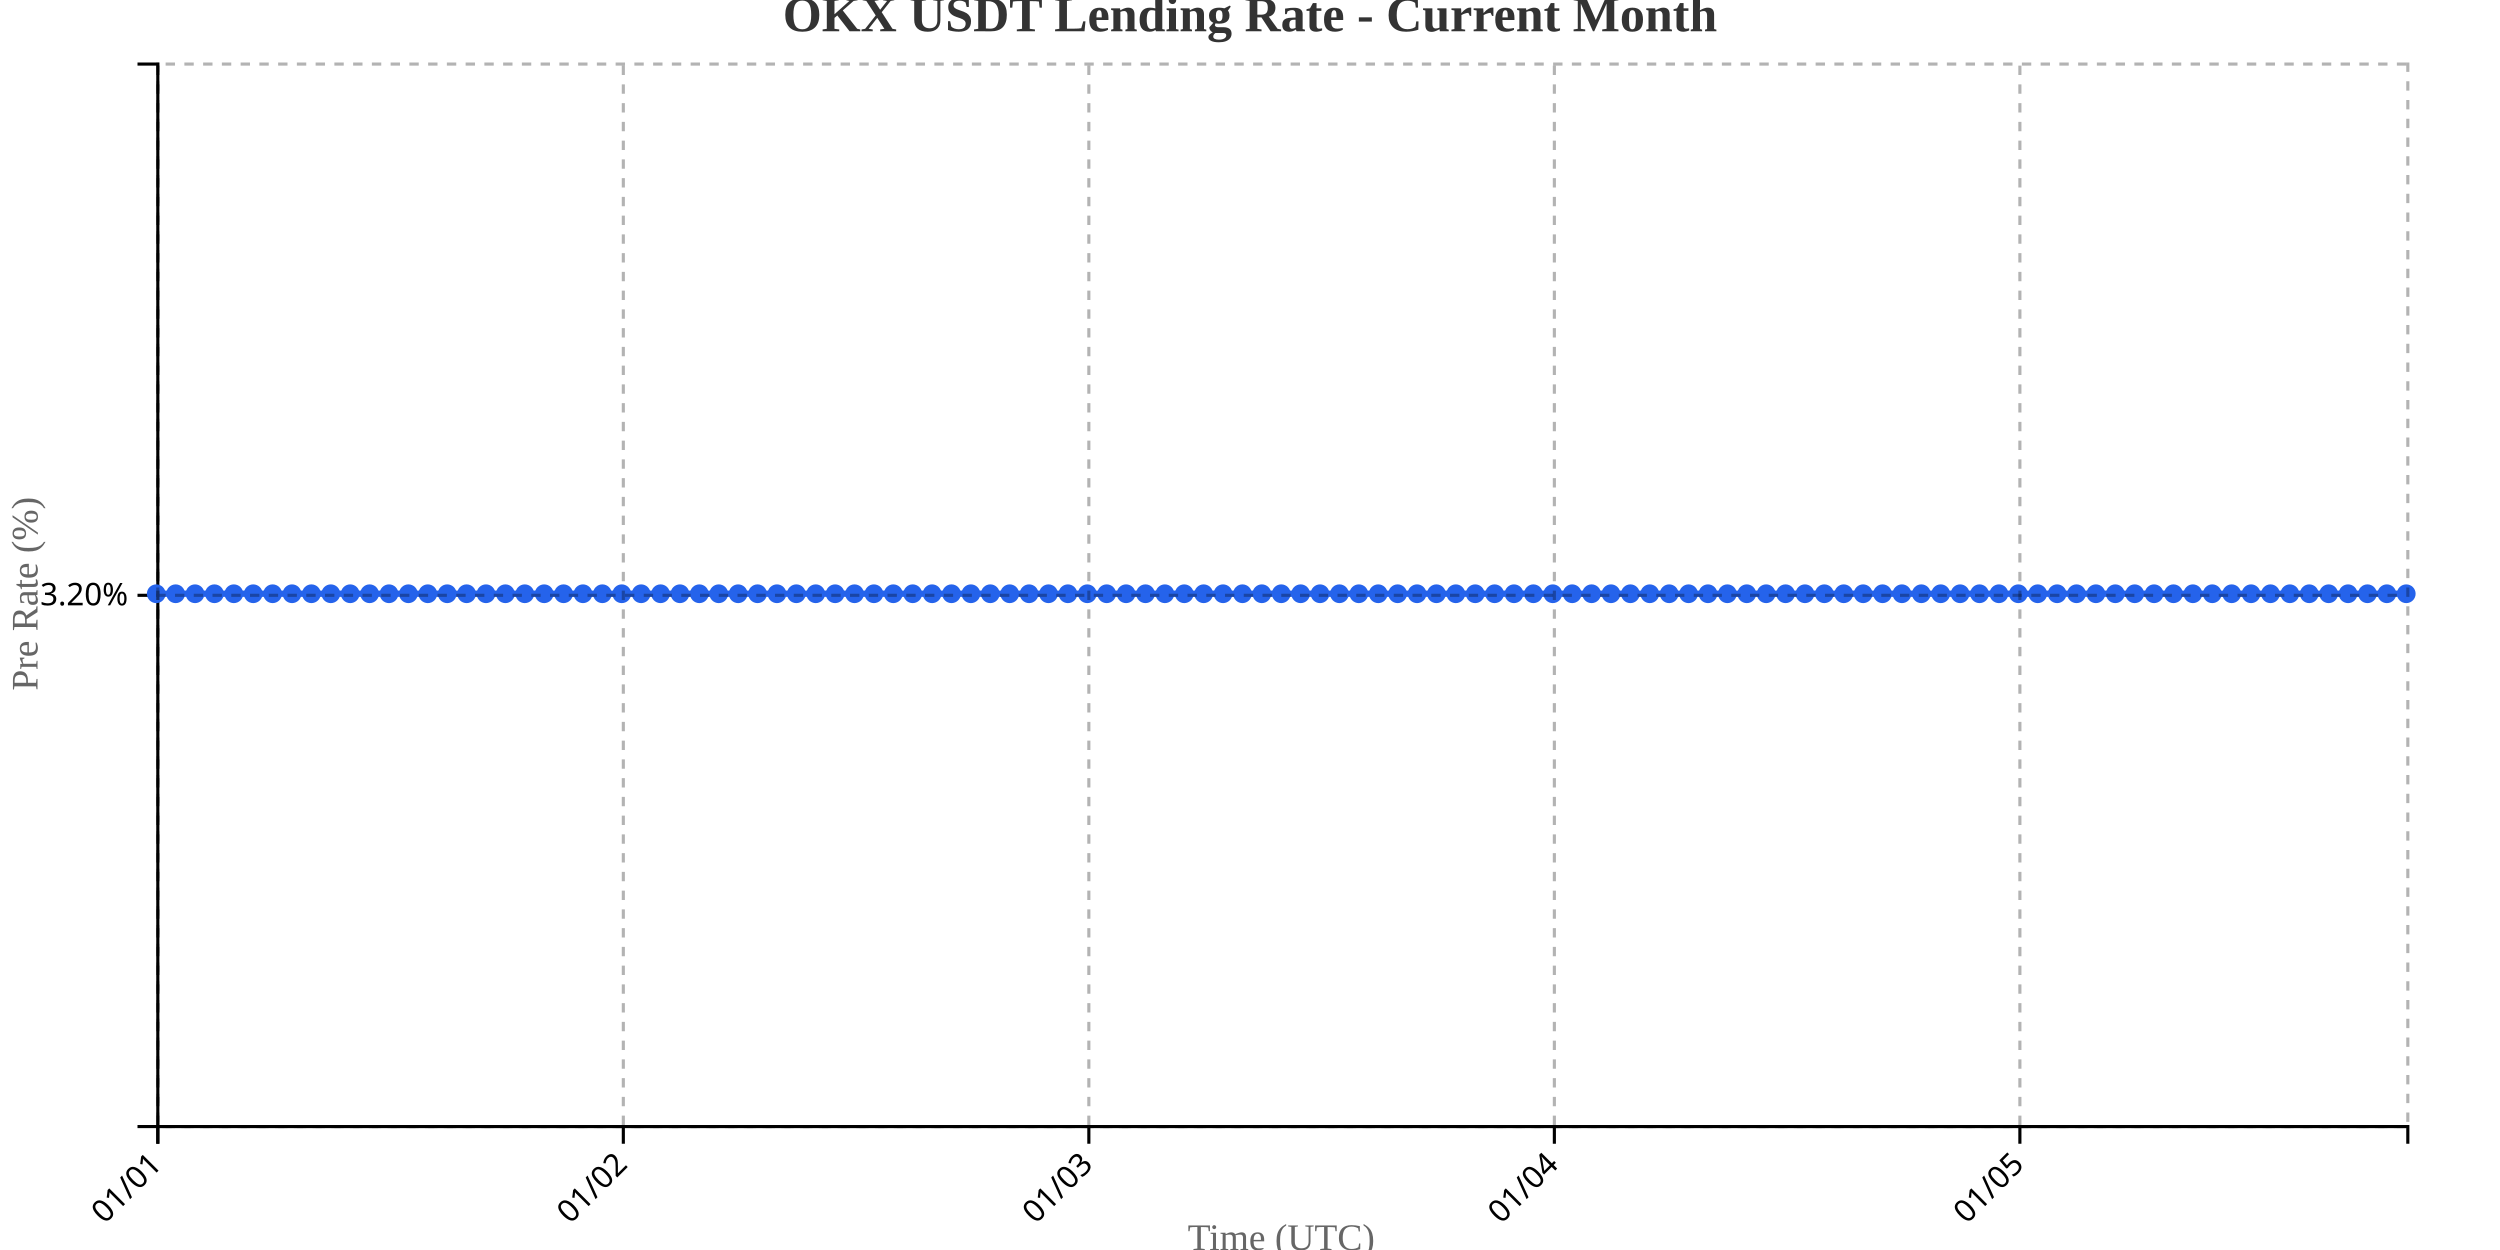
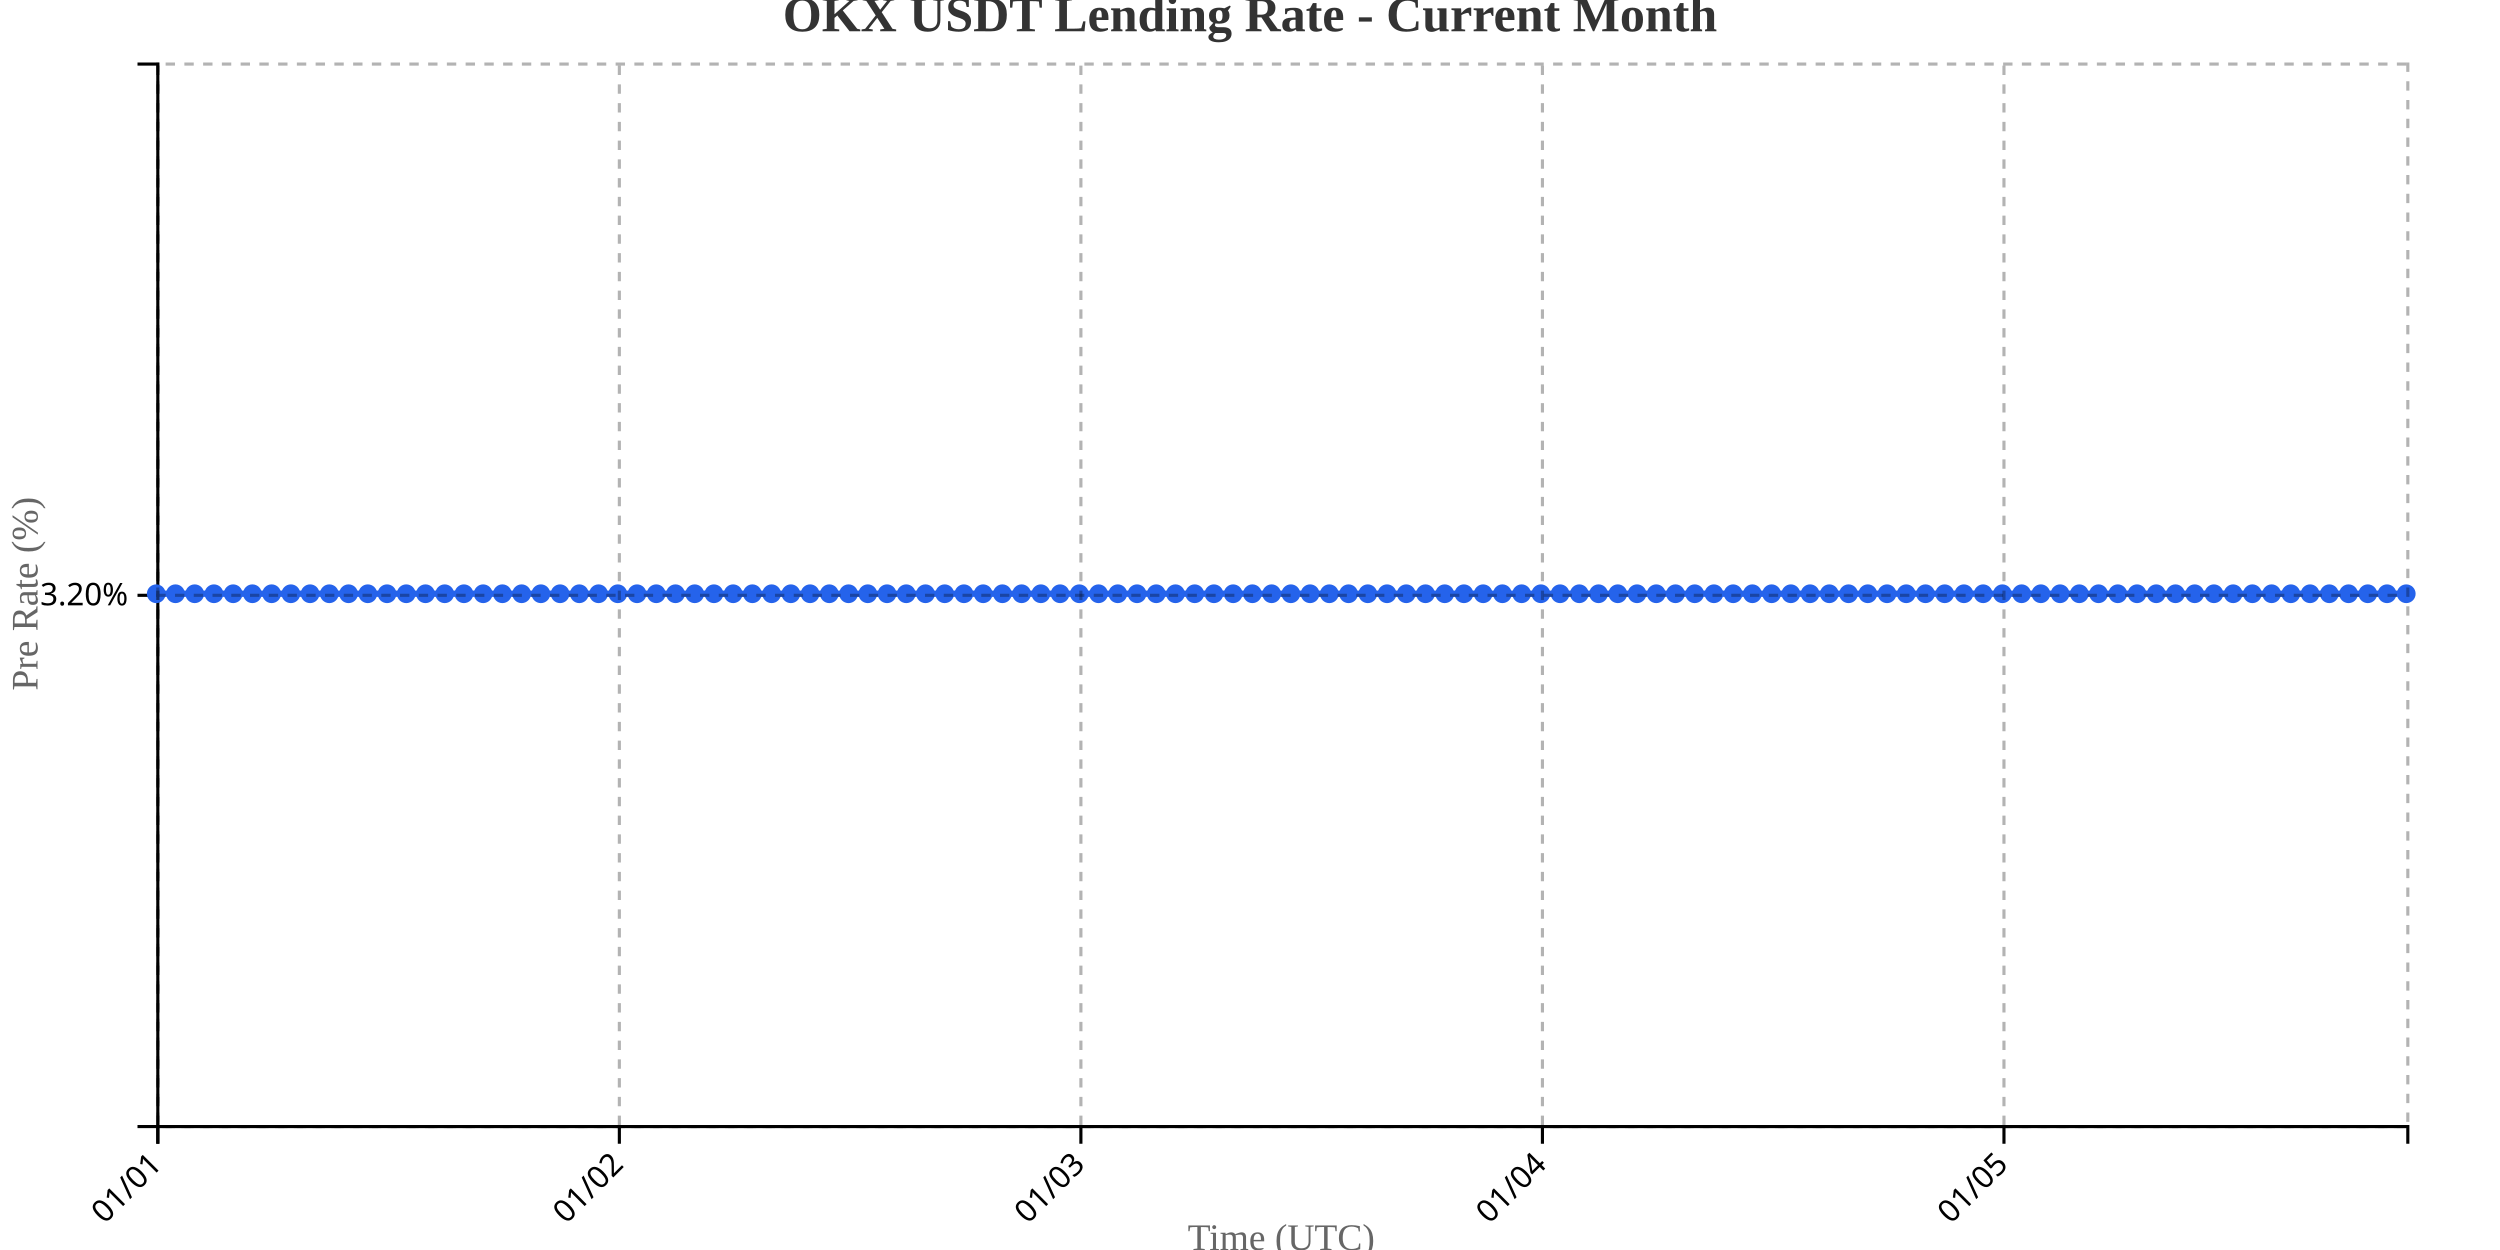
<svg xmlns="http://www.w3.org/2000/svg" width="800" height="400">
  <g transform="translate(50,20)">
    <g transform="translate(0,340)" fill="none" font-size="10" font-family="sans-serif" text-anchor="middle">
      <path class="domain" stroke="currentColor" d="M0.5,6V0.5H720.5V6" />
      <g class="tick" opacity="1" transform="translate(0.5,0)">
        <line stroke="currentColor" y2="6" />
        <text fill="currentColor" y="9" dy=".15em" style="text-anchor: end;" dx="-.8em" transform="rotate(-45)">01/01</text>
      </g>
-       <g class="tick" opacity="1" transform="translate(149.4655,0)">
+       <g class="tick" opacity="1" transform="translate(148.1923,0)">
        <line stroke="currentColor" y2="6" />
        <text fill="currentColor" y="9" dy=".15em" style="text-anchor: end;" dx="-.8em" transform="rotate(-45)">01/02</text>
      </g>
-       <g class="tick" opacity="1" transform="translate(298.431,0)">
+       <g class="tick" opacity="1" transform="translate(295.8846,0)">
        <line stroke="currentColor" y2="6" />
        <text fill="currentColor" y="9" dy=".15em" style="text-anchor: end;" dx="-.8em" transform="rotate(-45)">01/03</text>
      </g>
-       <g class="tick" opacity="1" transform="translate(447.3966,0)">
+       <g class="tick" opacity="1" transform="translate(443.5769,0)">
        <line stroke="currentColor" y2="6" />
        <text fill="currentColor" y="9" dy=".15em" style="text-anchor: end;" dx="-.8em" transform="rotate(-45)">01/04</text>
      </g>
-       <g class="tick" opacity="1" transform="translate(596.3621,0)">
+       <g class="tick" opacity="1" transform="translate(591.2692,0)">
        <line stroke="currentColor" y2="6" />
        <text fill="currentColor" y="9" dy=".15em" style="text-anchor: end;" dx="-.8em" transform="rotate(-45)">01/05</text>
      </g>
    </g>
    <g fill="none" font-size="10" font-family="sans-serif" text-anchor="end">
      <path class="domain" stroke="currentColor" d="M-6,340.5H0.5V0.5H-6" />
      <g class="tick" opacity="1" transform="translate(0,170.5)">
        <line stroke="currentColor" x2="-6" />
        <text fill="currentColor" x="-9" dy="0.32em">3.20%</text>
      </g>
    </g>
    <text transform="rotate(-90)" y="-50" x="-170" dy="1em" style="text-anchor: middle; font-size: 12px; fill: #666;">Pre Rate (%)</text>
    <text transform="translate(360, 380)" style="text-anchor: middle; font-size: 12px; fill: #666;">Time (UTC)</text>
-     <path fill="none" stroke="#2563eb" stroke-width="2" d="M0,170C2.069,170,4.138,170,6.207,170C8.276,170,10.345,170,12.414,170C14.483,170,16.552,170,18.621,170C20.69,170,22.759,170,24.828,170C26.897,170,28.966,170,31.034,170C33.103,170,35.172,170,37.241,170C39.31,170,41.379,170,43.448,170C45.517,170,47.586,170,49.655,170C51.724,170,53.793,170,55.862,170C57.931,170,60,170,62.069,170C64.138,170,66.207,170,68.276,170C70.345,170,72.414,170,74.483,170C76.552,170,78.621,170,80.69,170C82.759,170,84.828,170,86.897,170C88.966,170,91.034,170,93.103,170C95.172,170,97.241,170,99.31,170C101.379,170,103.448,170,105.517,170C107.586,170,109.655,170,111.724,170C113.793,170,115.862,170,117.931,170C120,170,122.069,170,124.138,170C126.207,170,128.276,170,130.345,170C132.414,170,134.483,170,136.552,170C138.621,170,140.69,170,142.759,170C144.828,170,146.897,170,148.966,170C151.034,170,153.103,170,155.172,170C157.241,170,159.31,170,161.379,170C163.448,170,165.517,170,167.586,170C169.655,170,171.724,170,173.793,170C175.862,170,177.931,170,180,170C182.069,170,184.138,170,186.207,170C188.276,170,190.345,170,192.414,170C194.483,170,196.552,170,198.621,170C200.69,170,202.759,170,204.828,170C206.897,170,208.966,170,211.034,170C213.103,170,215.172,170,217.241,170C219.31,170,221.379,170,223.448,170C225.517,170,227.586,170,229.655,170C231.724,170,233.793,170,235.862,170C237.931,170,240,170,242.069,170C244.138,170,246.207,170,248.276,170C250.345,170,252.414,170,254.483,170C256.552,170,258.621,170,260.69,170C262.759,170,264.828,170,266.897,170C268.966,170,271.034,170,273.103,170C275.172,170,277.241,170,279.31,170C281.379,170,283.448,170,285.517,170C287.586,170,289.655,170,291.724,170C293.793,170,295.862,170,297.931,170C300,170,302.069,170,304.138,170C306.207,170,308.276,170,310.345,170C312.414,170,314.483,170,316.552,170C318.621,170,320.69,170,322.759,170C324.828,170,326.897,170,328.966,170C331.034,170,333.103,170,335.172,170C337.241,170,339.31,170,341.379,170C343.448,170,345.517,170,347.586,170C349.655,170,351.724,170,353.793,170C355.862,170,357.931,170,360,170C362.069,170,364.138,170,366.207,170C368.276,170,370.345,170,372.414,170C374.483,170,376.552,170,378.621,170C380.69,170,382.759,170,384.828,170C386.897,170,388.966,170,391.034,170C393.103,170,395.172,170,397.241,170C399.31,170,401.379,170,403.448,170C405.517,170,407.586,170,409.655,170C411.724,170,413.793,170,415.862,170C417.931,170,420,170,422.069,170C424.138,170,426.207,170,428.276,170C430.345,170,432.414,170,434.483,170C436.552,170,438.621,170,440.69,170C442.759,170,444.828,170,446.897,170C448.966,170,451.034,170,453.103,170C455.172,170,457.241,170,459.31,170C461.379,170,463.448,170,465.517,170C467.586,170,469.655,170,471.724,170C473.793,170,475.862,170,477.931,170C480,170,482.069,170,484.138,170C486.207,170,488.276,170,490.345,170C492.414,170,494.483,170,496.552,170C498.621,170,500.69,170,502.759,170C504.828,170,506.897,170,508.966,170C511.034,170,513.103,170,515.172,170C517.241,170,519.31,170,521.379,170C523.448,170,525.517,170,527.586,170C529.655,170,531.724,170,533.793,170C535.862,170,537.931,170,540,170C542.069,170,544.138,170,546.207,170C548.276,170,550.345,170,552.414,170C554.483,170,556.552,170,558.621,170C560.69,170,562.759,170,564.828,170C566.897,170,568.966,170,571.034,170C573.103,170,575.172,170,577.241,170C579.31,170,581.379,170,583.448,170C585.517,170,587.586,170,589.655,170C591.724,170,593.793,170,595.862,170C597.931,170,600,170,602.069,170C604.138,170,606.207,170,608.276,170C610.345,170,612.414,170,614.483,170C616.552,170,618.621,170,620.69,170C622.759,170,624.828,170,626.897,170C628.966,170,631.034,170,633.103,170C635.172,170,637.241,170,639.31,170C641.379,170,643.448,170,645.517,170C647.586,170,649.655,170,651.724,170C653.793,170,655.862,170,657.931,170C660,170,662.069,170,664.138,170C666.207,170,668.276,170,670.345,170C672.414,170,674.483,170,676.552,170C678.621,170,680.69,170,682.759,170C684.828,170,686.897,170,688.966,170C691.034,170,693.103,170,695.172,170C697.241,170,699.31,170,701.379,170C703.448,170,705.517,170,707.586,170C709.655,170,711.724,170,713.793,170C715.862,170,717.931,170,720,170" />
+     <path fill="none" stroke="#2563eb" stroke-width="2" d="M0,170C2.051,170,4.103,170,6.154,170C8.205,170,10.256,170,12.308,170C14.359,170,16.41,170,18.462,170C20.513,170,22.564,170,24.615,170C26.667,170,28.718,170,30.769,170C32.821,170,34.872,170,36.923,170C38.974,170,41.026,170,43.077,170C45.128,170,47.179,170,49.231,170C51.282,170,53.333,170,55.385,170C57.436,170,59.487,170,61.538,170C63.59,170,65.641,170,67.692,170C69.744,170,71.795,170,73.846,170C75.897,170,77.949,170,80,170C82.051,170,84.103,170,86.154,170C88.205,170,90.256,170,92.308,170C94.359,170,96.41,170,98.462,170C100.513,170,102.564,170,104.615,170C106.667,170,108.718,170,110.769,170C112.821,170,114.872,170,116.923,170C118.974,170,121.026,170,123.077,170C125.128,170,127.179,170,129.231,170C131.282,170,133.333,170,135.385,170C137.436,170,139.487,170,141.538,170C143.59,170,145.641,170,147.692,170C149.744,170,151.795,170,153.846,170C155.897,170,157.949,170,160,170C162.051,170,164.103,170,166.154,170C168.205,170,170.256,170,172.308,170C174.359,170,176.41,170,178.462,170C180.513,170,182.564,170,184.615,170C186.667,170,188.718,170,190.769,170C192.821,170,194.872,170,196.923,170C198.974,170,201.026,170,203.077,170C205.128,170,207.179,170,209.231,170C211.282,170,213.333,170,215.385,170C217.436,170,219.487,170,221.538,170C223.59,170,225.641,170,227.692,170C229.744,170,231.795,170,233.846,170C235.897,170,237.949,170,240,170C242.051,170,244.103,170,246.154,170C248.205,170,250.256,170,252.308,170C254.359,170,256.41,170,258.462,170C260.513,170,262.564,170,264.615,170C266.667,170,268.718,170,270.769,170C272.821,170,274.872,170,276.923,170C278.974,170,281.026,170,283.077,170C285.128,170,287.179,170,289.231,170C291.282,170,293.333,170,295.385,170C297.436,170,299.487,170,301.538,170C303.59,170,305.641,170,307.692,170C309.744,170,311.795,170,313.846,170C315.897,170,317.949,170,320,170C322.051,170,324.103,170,326.154,170C328.205,170,330.256,170,332.308,170C334.359,170,336.41,170,338.462,170C340.513,170,342.564,170,344.615,170C346.667,170,348.718,170,350.769,170C352.821,170,354.872,170,356.923,170C358.974,170,361.026,170,363.077,170C365.128,170,367.179,170,369.231,170C371.282,170,373.333,170,375.385,170C377.436,170,379.487,170,381.538,170C383.59,170,385.641,170,387.692,170C389.744,170,391.795,170,393.846,170C395.897,170,397.949,170,400,170C402.051,170,404.103,170,406.154,170C408.205,170,410.256,170,412.308,170C414.359,170,416.41,170,418.462,170C420.513,170,422.564,170,424.615,170C426.667,170,428.718,170,430.769,170C432.821,170,434.872,170,436.923,170C438.974,170,441.026,170,443.077,170C445.128,170,447.179,170,449.231,170C451.282,170,453.333,170,455.385,170C457.436,170,459.487,170,461.538,170C463.59,170,465.641,170,467.692,170C469.744,170,471.795,170,473.846,170C475.897,170,477.949,170,480,170C482.051,170,484.103,170,486.154,170C488.205,170,490.256,170,492.308,170C494.359,170,496.41,170,498.462,170C500.513,170,502.564,170,504.615,170C506.667,170,508.718,170,510.769,170C512.821,170,514.872,170,516.923,170C518.974,170,521.026,170,523.077,170C525.128,170,527.179,170,529.231,170C531.282,170,533.333,170,535.385,170C537.436,170,539.487,170,541.538,170C543.59,170,545.641,170,547.692,170C549.744,170,551.795,170,553.846,170C555.897,170,557.949,170,560,170C562.051,170,564.103,170,566.154,170C568.205,170,570.256,170,572.308,170C574.359,170,576.41,170,578.462,170C580.513,170,582.564,170,584.615,170C586.667,170,588.718,170,590.769,170C592.821,170,594.872,170,596.923,170C598.974,170,601.026,170,603.077,170C605.128,170,607.179,170,609.231,170C611.282,170,613.333,170,615.385,170C617.436,170,619.487,170,621.538,170C623.59,170,625.641,170,627.692,170C629.744,170,631.795,170,633.846,170C635.897,170,637.949,170,640,170C642.051,170,644.103,170,646.154,170C648.205,170,650.256,170,652.308,170C654.359,170,656.41,170,658.462,170C660.513,170,662.564,170,664.615,170C666.667,170,668.718,170,670.769,170C672.821,170,674.872,170,676.923,170C678.974,170,681.026,170,683.077,170C685.128,170,687.179,170,689.231,170C691.282,170,693.333,170,695.385,170C697.436,170,699.487,170,701.538,170C703.59,170,705.641,170,707.692,170C709.744,170,711.795,170,713.846,170C715.897,170,717.949,170,720,170" />
    <circle class="dot" cx="0" cy="170" r="3" fill="#2563eb" />
-     <circle class="dot" cx="6.207" cy="170" r="3" fill="#2563eb" />
-     <circle class="dot" cx="12.414" cy="170" r="3" fill="#2563eb" />
-     <circle class="dot" cx="18.621" cy="170" r="3" fill="#2563eb" />
-     <circle class="dot" cx="24.828" cy="170" r="3" fill="#2563eb" />
-     <circle class="dot" cx="31.034" cy="170" r="3" fill="#2563eb" />
-     <circle class="dot" cx="37.241" cy="170" r="3" fill="#2563eb" />
-     <circle class="dot" cx="43.448" cy="170" r="3" fill="#2563eb" />
-     <circle class="dot" cx="49.655" cy="170" r="3" fill="#2563eb" />
-     <circle class="dot" cx="55.862" cy="170" r="3" fill="#2563eb" />
-     <circle class="dot" cx="62.069" cy="170" r="3" fill="#2563eb" />
-     <circle class="dot" cx="68.276" cy="170" r="3" fill="#2563eb" />
-     <circle class="dot" cx="74.483" cy="170" r="3" fill="#2563eb" />
-     <circle class="dot" cx="80.69" cy="170" r="3" fill="#2563eb" />
-     <circle class="dot" cx="86.897" cy="170" r="3" fill="#2563eb" />
-     <circle class="dot" cx="93.103" cy="170" r="3" fill="#2563eb" />
-     <circle class="dot" cx="99.31" cy="170" r="3" fill="#2563eb" />
-     <circle class="dot" cx="105.517" cy="170" r="3" fill="#2563eb" />
-     <circle class="dot" cx="111.724" cy="170" r="3" fill="#2563eb" />
-     <circle class="dot" cx="117.931" cy="170" r="3" fill="#2563eb" />
-     <circle class="dot" cx="124.138" cy="170" r="3" fill="#2563eb" />
-     <circle class="dot" cx="130.345" cy="170" r="3" fill="#2563eb" />
-     <circle class="dot" cx="136.552" cy="170" r="3" fill="#2563eb" />
-     <circle class="dot" cx="142.759" cy="170" r="3" fill="#2563eb" />
-     <circle class="dot" cx="148.966" cy="170" r="3" fill="#2563eb" />
-     <circle class="dot" cx="155.172" cy="170" r="3" fill="#2563eb" />
-     <circle class="dot" cx="161.379" cy="170" r="3" fill="#2563eb" />
-     <circle class="dot" cx="167.586" cy="170" r="3" fill="#2563eb" />
-     <circle class="dot" cx="173.793" cy="170" r="3" fill="#2563eb" />
-     <circle class="dot" cx="180" cy="170" r="3" fill="#2563eb" />
-     <circle class="dot" cx="186.207" cy="170" r="3" fill="#2563eb" />
-     <circle class="dot" cx="192.414" cy="170" r="3" fill="#2563eb" />
-     <circle class="dot" cx="198.621" cy="170" r="3" fill="#2563eb" />
-     <circle class="dot" cx="204.828" cy="170" r="3" fill="#2563eb" />
-     <circle class="dot" cx="211.034" cy="170" r="3" fill="#2563eb" />
-     <circle class="dot" cx="217.241" cy="170" r="3" fill="#2563eb" />
-     <circle class="dot" cx="223.448" cy="170" r="3" fill="#2563eb" />
-     <circle class="dot" cx="229.655" cy="170" r="3" fill="#2563eb" />
-     <circle class="dot" cx="235.862" cy="170" r="3" fill="#2563eb" />
-     <circle class="dot" cx="242.069" cy="170" r="3" fill="#2563eb" />
-     <circle class="dot" cx="248.276" cy="170" r="3" fill="#2563eb" />
-     <circle class="dot" cx="254.483" cy="170" r="3" fill="#2563eb" />
-     <circle class="dot" cx="260.69" cy="170" r="3" fill="#2563eb" />
-     <circle class="dot" cx="266.897" cy="170" r="3" fill="#2563eb" />
-     <circle class="dot" cx="273.103" cy="170" r="3" fill="#2563eb" />
-     <circle class="dot" cx="279.31" cy="170" r="3" fill="#2563eb" />
-     <circle class="dot" cx="285.517" cy="170" r="3" fill="#2563eb" />
-     <circle class="dot" cx="291.724" cy="170" r="3" fill="#2563eb" />
-     <circle class="dot" cx="297.931" cy="170" r="3" fill="#2563eb" />
-     <circle class="dot" cx="304.138" cy="170" r="3" fill="#2563eb" />
-     <circle class="dot" cx="310.345" cy="170" r="3" fill="#2563eb" />
-     <circle class="dot" cx="316.552" cy="170" r="3" fill="#2563eb" />
-     <circle class="dot" cx="322.759" cy="170" r="3" fill="#2563eb" />
-     <circle class="dot" cx="328.966" cy="170" r="3" fill="#2563eb" />
-     <circle class="dot" cx="335.172" cy="170" r="3" fill="#2563eb" />
-     <circle class="dot" cx="341.379" cy="170" r="3" fill="#2563eb" />
-     <circle class="dot" cx="347.586" cy="170" r="3" fill="#2563eb" />
-     <circle class="dot" cx="353.793" cy="170" r="3" fill="#2563eb" />
-     <circle class="dot" cx="360" cy="170" r="3" fill="#2563eb" />
-     <circle class="dot" cx="366.207" cy="170" r="3" fill="#2563eb" />
-     <circle class="dot" cx="372.414" cy="170" r="3" fill="#2563eb" />
-     <circle class="dot" cx="378.621" cy="170" r="3" fill="#2563eb" />
-     <circle class="dot" cx="384.828" cy="170" r="3" fill="#2563eb" />
-     <circle class="dot" cx="391.034" cy="170" r="3" fill="#2563eb" />
-     <circle class="dot" cx="397.241" cy="170" r="3" fill="#2563eb" />
-     <circle class="dot" cx="403.448" cy="170" r="3" fill="#2563eb" />
-     <circle class="dot" cx="409.655" cy="170" r="3" fill="#2563eb" />
-     <circle class="dot" cx="415.862" cy="170" r="3" fill="#2563eb" />
-     <circle class="dot" cx="422.069" cy="170" r="3" fill="#2563eb" />
-     <circle class="dot" cx="428.276" cy="170" r="3" fill="#2563eb" />
-     <circle class="dot" cx="434.483" cy="170" r="3" fill="#2563eb" />
-     <circle class="dot" cx="440.69" cy="170" r="3" fill="#2563eb" />
-     <circle class="dot" cx="446.897" cy="170" r="3" fill="#2563eb" />
-     <circle class="dot" cx="453.103" cy="170" r="3" fill="#2563eb" />
-     <circle class="dot" cx="459.31" cy="170" r="3" fill="#2563eb" />
-     <circle class="dot" cx="465.517" cy="170" r="3" fill="#2563eb" />
-     <circle class="dot" cx="471.724" cy="170" r="3" fill="#2563eb" />
-     <circle class="dot" cx="477.931" cy="170" r="3" fill="#2563eb" />
-     <circle class="dot" cx="484.138" cy="170" r="3" fill="#2563eb" />
-     <circle class="dot" cx="490.345" cy="170" r="3" fill="#2563eb" />
-     <circle class="dot" cx="496.552" cy="170" r="3" fill="#2563eb" />
-     <circle class="dot" cx="502.759" cy="170" r="3" fill="#2563eb" />
-     <circle class="dot" cx="508.966" cy="170" r="3" fill="#2563eb" />
-     <circle class="dot" cx="515.172" cy="170" r="3" fill="#2563eb" />
-     <circle class="dot" cx="521.379" cy="170" r="3" fill="#2563eb" />
-     <circle class="dot" cx="527.586" cy="170" r="3" fill="#2563eb" />
-     <circle class="dot" cx="533.793" cy="170" r="3" fill="#2563eb" />
-     <circle class="dot" cx="540" cy="170" r="3" fill="#2563eb" />
-     <circle class="dot" cx="546.207" cy="170" r="3" fill="#2563eb" />
-     <circle class="dot" cx="552.414" cy="170" r="3" fill="#2563eb" />
-     <circle class="dot" cx="558.621" cy="170" r="3" fill="#2563eb" />
-     <circle class="dot" cx="564.828" cy="170" r="3" fill="#2563eb" />
-     <circle class="dot" cx="571.034" cy="170" r="3" fill="#2563eb" />
-     <circle class="dot" cx="577.241" cy="170" r="3" fill="#2563eb" />
-     <circle class="dot" cx="583.448" cy="170" r="3" fill="#2563eb" />
-     <circle class="dot" cx="589.655" cy="170" r="3" fill="#2563eb" />
-     <circle class="dot" cx="595.862" cy="170" r="3" fill="#2563eb" />
-     <circle class="dot" cx="602.069" cy="170" r="3" fill="#2563eb" />
-     <circle class="dot" cx="608.276" cy="170" r="3" fill="#2563eb" />
-     <circle class="dot" cx="614.483" cy="170" r="3" fill="#2563eb" />
-     <circle class="dot" cx="620.69" cy="170" r="3" fill="#2563eb" />
-     <circle class="dot" cx="626.897" cy="170" r="3" fill="#2563eb" />
-     <circle class="dot" cx="633.103" cy="170" r="3" fill="#2563eb" />
-     <circle class="dot" cx="639.31" cy="170" r="3" fill="#2563eb" />
-     <circle class="dot" cx="645.517" cy="170" r="3" fill="#2563eb" />
-     <circle class="dot" cx="651.724" cy="170" r="3" fill="#2563eb" />
-     <circle class="dot" cx="657.931" cy="170" r="3" fill="#2563eb" />
-     <circle class="dot" cx="664.138" cy="170" r="3" fill="#2563eb" />
-     <circle class="dot" cx="670.345" cy="170" r="3" fill="#2563eb" />
-     <circle class="dot" cx="676.552" cy="170" r="3" fill="#2563eb" />
-     <circle class="dot" cx="682.759" cy="170" r="3" fill="#2563eb" />
-     <circle class="dot" cx="688.966" cy="170" r="3" fill="#2563eb" />
-     <circle class="dot" cx="695.172" cy="170" r="3" fill="#2563eb" />
-     <circle class="dot" cx="701.379" cy="170" r="3" fill="#2563eb" />
-     <circle class="dot" cx="707.586" cy="170" r="3" fill="#2563eb" />
-     <circle class="dot" cx="713.793" cy="170" r="3" fill="#2563eb" />
+     <circle class="dot" cx="6.154" cy="170" r="3" fill="#2563eb" />
+     <circle class="dot" cx="12.308" cy="170" r="3" fill="#2563eb" />
+     <circle class="dot" cx="18.462" cy="170" r="3" fill="#2563eb" />
+     <circle class="dot" cx="24.615" cy="170" r="3" fill="#2563eb" />
+     <circle class="dot" cx="30.769" cy="170" r="3" fill="#2563eb" />
+     <circle class="dot" cx="36.923" cy="170" r="3" fill="#2563eb" />
+     <circle class="dot" cx="43.077" cy="170" r="3" fill="#2563eb" />
+     <circle class="dot" cx="49.231" cy="170" r="3" fill="#2563eb" />
+     <circle class="dot" cx="55.385" cy="170" r="3" fill="#2563eb" />
+     <circle class="dot" cx="61.538" cy="170" r="3" fill="#2563eb" />
+     <circle class="dot" cx="67.692" cy="170" r="3" fill="#2563eb" />
+     <circle class="dot" cx="73.846" cy="170" r="3" fill="#2563eb" />
+     <circle class="dot" cx="80" cy="170" r="3" fill="#2563eb" />
+     <circle class="dot" cx="86.154" cy="170" r="3" fill="#2563eb" />
+     <circle class="dot" cx="92.308" cy="170" r="3" fill="#2563eb" />
+     <circle class="dot" cx="98.462" cy="170" r="3" fill="#2563eb" />
+     <circle class="dot" cx="104.615" cy="170" r="3" fill="#2563eb" />
+     <circle class="dot" cx="110.769" cy="170" r="3" fill="#2563eb" />
+     <circle class="dot" cx="116.923" cy="170" r="3" fill="#2563eb" />
+     <circle class="dot" cx="123.077" cy="170" r="3" fill="#2563eb" />
+     <circle class="dot" cx="129.231" cy="170" r="3" fill="#2563eb" />
+     <circle class="dot" cx="135.385" cy="170" r="3" fill="#2563eb" />
+     <circle class="dot" cx="141.538" cy="170" r="3" fill="#2563eb" />
+     <circle class="dot" cx="147.692" cy="170" r="3" fill="#2563eb" />
+     <circle class="dot" cx="153.846" cy="170" r="3" fill="#2563eb" />
+     <circle class="dot" cx="160" cy="170" r="3" fill="#2563eb" />
+     <circle class="dot" cx="166.154" cy="170" r="3" fill="#2563eb" />
+     <circle class="dot" cx="172.308" cy="170" r="3" fill="#2563eb" />
+     <circle class="dot" cx="178.462" cy="170" r="3" fill="#2563eb" />
+     <circle class="dot" cx="184.615" cy="170" r="3" fill="#2563eb" />
+     <circle class="dot" cx="190.769" cy="170" r="3" fill="#2563eb" />
+     <circle class="dot" cx="196.923" cy="170" r="3" fill="#2563eb" />
+     <circle class="dot" cx="203.077" cy="170" r="3" fill="#2563eb" />
+     <circle class="dot" cx="209.231" cy="170" r="3" fill="#2563eb" />
+     <circle class="dot" cx="215.385" cy="170" r="3" fill="#2563eb" />
+     <circle class="dot" cx="221.538" cy="170" r="3" fill="#2563eb" />
+     <circle class="dot" cx="227.692" cy="170" r="3" fill="#2563eb" />
+     <circle class="dot" cx="233.846" cy="170" r="3" fill="#2563eb" />
+     <circle class="dot" cx="240" cy="170" r="3" fill="#2563eb" />
+     <circle class="dot" cx="246.154" cy="170" r="3" fill="#2563eb" />
+     <circle class="dot" cx="252.308" cy="170" r="3" fill="#2563eb" />
+     <circle class="dot" cx="258.462" cy="170" r="3" fill="#2563eb" />
+     <circle class="dot" cx="264.615" cy="170" r="3" fill="#2563eb" />
+     <circle class="dot" cx="270.769" cy="170" r="3" fill="#2563eb" />
+     <circle class="dot" cx="276.923" cy="170" r="3" fill="#2563eb" />
+     <circle class="dot" cx="283.077" cy="170" r="3" fill="#2563eb" />
+     <circle class="dot" cx="289.231" cy="170" r="3" fill="#2563eb" />
+     <circle class="dot" cx="295.385" cy="170" r="3" fill="#2563eb" />
+     <circle class="dot" cx="301.538" cy="170" r="3" fill="#2563eb" />
+     <circle class="dot" cx="307.692" cy="170" r="3" fill="#2563eb" />
+     <circle class="dot" cx="313.846" cy="170" r="3" fill="#2563eb" />
+     <circle class="dot" cx="320" cy="170" r="3" fill="#2563eb" />
+     <circle class="dot" cx="326.154" cy="170" r="3" fill="#2563eb" />
+     <circle class="dot" cx="332.308" cy="170" r="3" fill="#2563eb" />
+     <circle class="dot" cx="338.462" cy="170" r="3" fill="#2563eb" />
+     <circle class="dot" cx="344.615" cy="170" r="3" fill="#2563eb" />
+     <circle class="dot" cx="350.769" cy="170" r="3" fill="#2563eb" />
+     <circle class="dot" cx="356.923" cy="170" r="3" fill="#2563eb" />
+     <circle class="dot" cx="363.077" cy="170" r="3" fill="#2563eb" />
+     <circle class="dot" cx="369.231" cy="170" r="3" fill="#2563eb" />
+     <circle class="dot" cx="375.385" cy="170" r="3" fill="#2563eb" />
+     <circle class="dot" cx="381.538" cy="170" r="3" fill="#2563eb" />
+     <circle class="dot" cx="387.692" cy="170" r="3" fill="#2563eb" />
+     <circle class="dot" cx="393.846" cy="170" r="3" fill="#2563eb" />
+     <circle class="dot" cx="400" cy="170" r="3" fill="#2563eb" />
+     <circle class="dot" cx="406.154" cy="170" r="3" fill="#2563eb" />
+     <circle class="dot" cx="412.308" cy="170" r="3" fill="#2563eb" />
+     <circle class="dot" cx="418.462" cy="170" r="3" fill="#2563eb" />
+     <circle class="dot" cx="424.615" cy="170" r="3" fill="#2563eb" />
+     <circle class="dot" cx="430.769" cy="170" r="3" fill="#2563eb" />
+     <circle class="dot" cx="436.923" cy="170" r="3" fill="#2563eb" />
+     <circle class="dot" cx="443.077" cy="170" r="3" fill="#2563eb" />
+     <circle class="dot" cx="449.231" cy="170" r="3" fill="#2563eb" />
+     <circle class="dot" cx="455.385" cy="170" r="3" fill="#2563eb" />
+     <circle class="dot" cx="461.538" cy="170" r="3" fill="#2563eb" />
+     <circle class="dot" cx="467.692" cy="170" r="3" fill="#2563eb" />
+     <circle class="dot" cx="473.846" cy="170" r="3" fill="#2563eb" />
+     <circle class="dot" cx="480" cy="170" r="3" fill="#2563eb" />
+     <circle class="dot" cx="486.154" cy="170" r="3" fill="#2563eb" />
+     <circle class="dot" cx="492.308" cy="170" r="3" fill="#2563eb" />
+     <circle class="dot" cx="498.462" cy="170" r="3" fill="#2563eb" />
+     <circle class="dot" cx="504.615" cy="170" r="3" fill="#2563eb" />
+     <circle class="dot" cx="510.769" cy="170" r="3" fill="#2563eb" />
+     <circle class="dot" cx="516.923" cy="170" r="3" fill="#2563eb" />
+     <circle class="dot" cx="523.077" cy="170" r="3" fill="#2563eb" />
+     <circle class="dot" cx="529.231" cy="170" r="3" fill="#2563eb" />
+     <circle class="dot" cx="535.385" cy="170" r="3" fill="#2563eb" />
+     <circle class="dot" cx="541.538" cy="170" r="3" fill="#2563eb" />
+     <circle class="dot" cx="547.692" cy="170" r="3" fill="#2563eb" />
+     <circle class="dot" cx="553.846" cy="170" r="3" fill="#2563eb" />
+     <circle class="dot" cx="560" cy="170" r="3" fill="#2563eb" />
+     <circle class="dot" cx="566.154" cy="170" r="3" fill="#2563eb" />
+     <circle class="dot" cx="572.308" cy="170" r="3" fill="#2563eb" />
+     <circle class="dot" cx="578.462" cy="170" r="3" fill="#2563eb" />
+     <circle class="dot" cx="584.615" cy="170" r="3" fill="#2563eb" />
+     <circle class="dot" cx="590.769" cy="170" r="3" fill="#2563eb" />
+     <circle class="dot" cx="596.923" cy="170" r="3" fill="#2563eb" />
+     <circle class="dot" cx="603.077" cy="170" r="3" fill="#2563eb" />
+     <circle class="dot" cx="609.231" cy="170" r="3" fill="#2563eb" />
+     <circle class="dot" cx="615.385" cy="170" r="3" fill="#2563eb" />
+     <circle class="dot" cx="621.538" cy="170" r="3" fill="#2563eb" />
+     <circle class="dot" cx="627.692" cy="170" r="3" fill="#2563eb" />
+     <circle class="dot" cx="633.846" cy="170" r="3" fill="#2563eb" />
+     <circle class="dot" cx="640" cy="170" r="3" fill="#2563eb" />
+     <circle class="dot" cx="646.154" cy="170" r="3" fill="#2563eb" />
+     <circle class="dot" cx="652.308" cy="170" r="3" fill="#2563eb" />
+     <circle class="dot" cx="658.462" cy="170" r="3" fill="#2563eb" />
+     <circle class="dot" cx="664.615" cy="170" r="3" fill="#2563eb" />
+     <circle class="dot" cx="670.769" cy="170" r="3" fill="#2563eb" />
+     <circle class="dot" cx="676.923" cy="170" r="3" fill="#2563eb" />
+     <circle class="dot" cx="683.077" cy="170" r="3" fill="#2563eb" />
+     <circle class="dot" cx="689.231" cy="170" r="3" fill="#2563eb" />
+     <circle class="dot" cx="695.385" cy="170" r="3" fill="#2563eb" />
+     <circle class="dot" cx="701.538" cy="170" r="3" fill="#2563eb" />
+     <circle class="dot" cx="707.692" cy="170" r="3" fill="#2563eb" />
+     <circle class="dot" cx="713.846" cy="170" r="3" fill="#2563eb" />
    <circle class="dot" cx="720" cy="170" r="3" fill="#2563eb" />
    <g class="grid" transform="translate(0,340)" fill="none" font-size="10" font-family="sans-serif" text-anchor="middle" style="stroke-dasharray: 3,3; opacity: 0.3;">
      <path class="domain" stroke="currentColor" d="M0.5,-340V0.5H720.5V-340" />
      <g class="tick" opacity="1" transform="translate(0.5,0)">
        <line stroke="currentColor" y2="-340" />
        <text fill="currentColor" y="3" dy="0.71em" />
      </g>
-       <g class="tick" opacity="1" transform="translate(149.4655,0)">
+       <g class="tick" opacity="1" transform="translate(148.1923,0)">
        <line stroke="currentColor" y2="-340" />
        <text fill="currentColor" y="3" dy="0.71em" />
      </g>
-       <g class="tick" opacity="1" transform="translate(298.431,0)">
+       <g class="tick" opacity="1" transform="translate(295.8846,0)">
        <line stroke="currentColor" y2="-340" />
        <text fill="currentColor" y="3" dy="0.71em" />
      </g>
-       <g class="tick" opacity="1" transform="translate(447.3966,0)">
+       <g class="tick" opacity="1" transform="translate(443.5769,0)">
        <line stroke="currentColor" y2="-340" />
        <text fill="currentColor" y="3" dy="0.71em" />
      </g>
-       <g class="tick" opacity="1" transform="translate(596.3621,0)">
+       <g class="tick" opacity="1" transform="translate(591.2692,0)">
        <line stroke="currentColor" y2="-340" />
        <text fill="currentColor" y="3" dy="0.71em" />
      </g>
    </g>
    <g class="grid" fill="none" font-size="10" font-family="sans-serif" text-anchor="end" style="stroke-dasharray: 3,3; opacity: 0.3;">
      <path class="domain" stroke="currentColor" d="M720,340.5H0.5V0.5H720" />
      <g class="tick" opacity="1" transform="translate(0,170.5)">
        <line stroke="currentColor" x2="720" />
        <text fill="currentColor" x="-3" dy="0.32em" />
      </g>
    </g>
  </g>
  <text x="400" y="10" text-anchor="middle" style="font-size: 16px; font-weight: bold; fill: #333;">OKX USDT Lending Rate - Current Month</text>
</svg>
